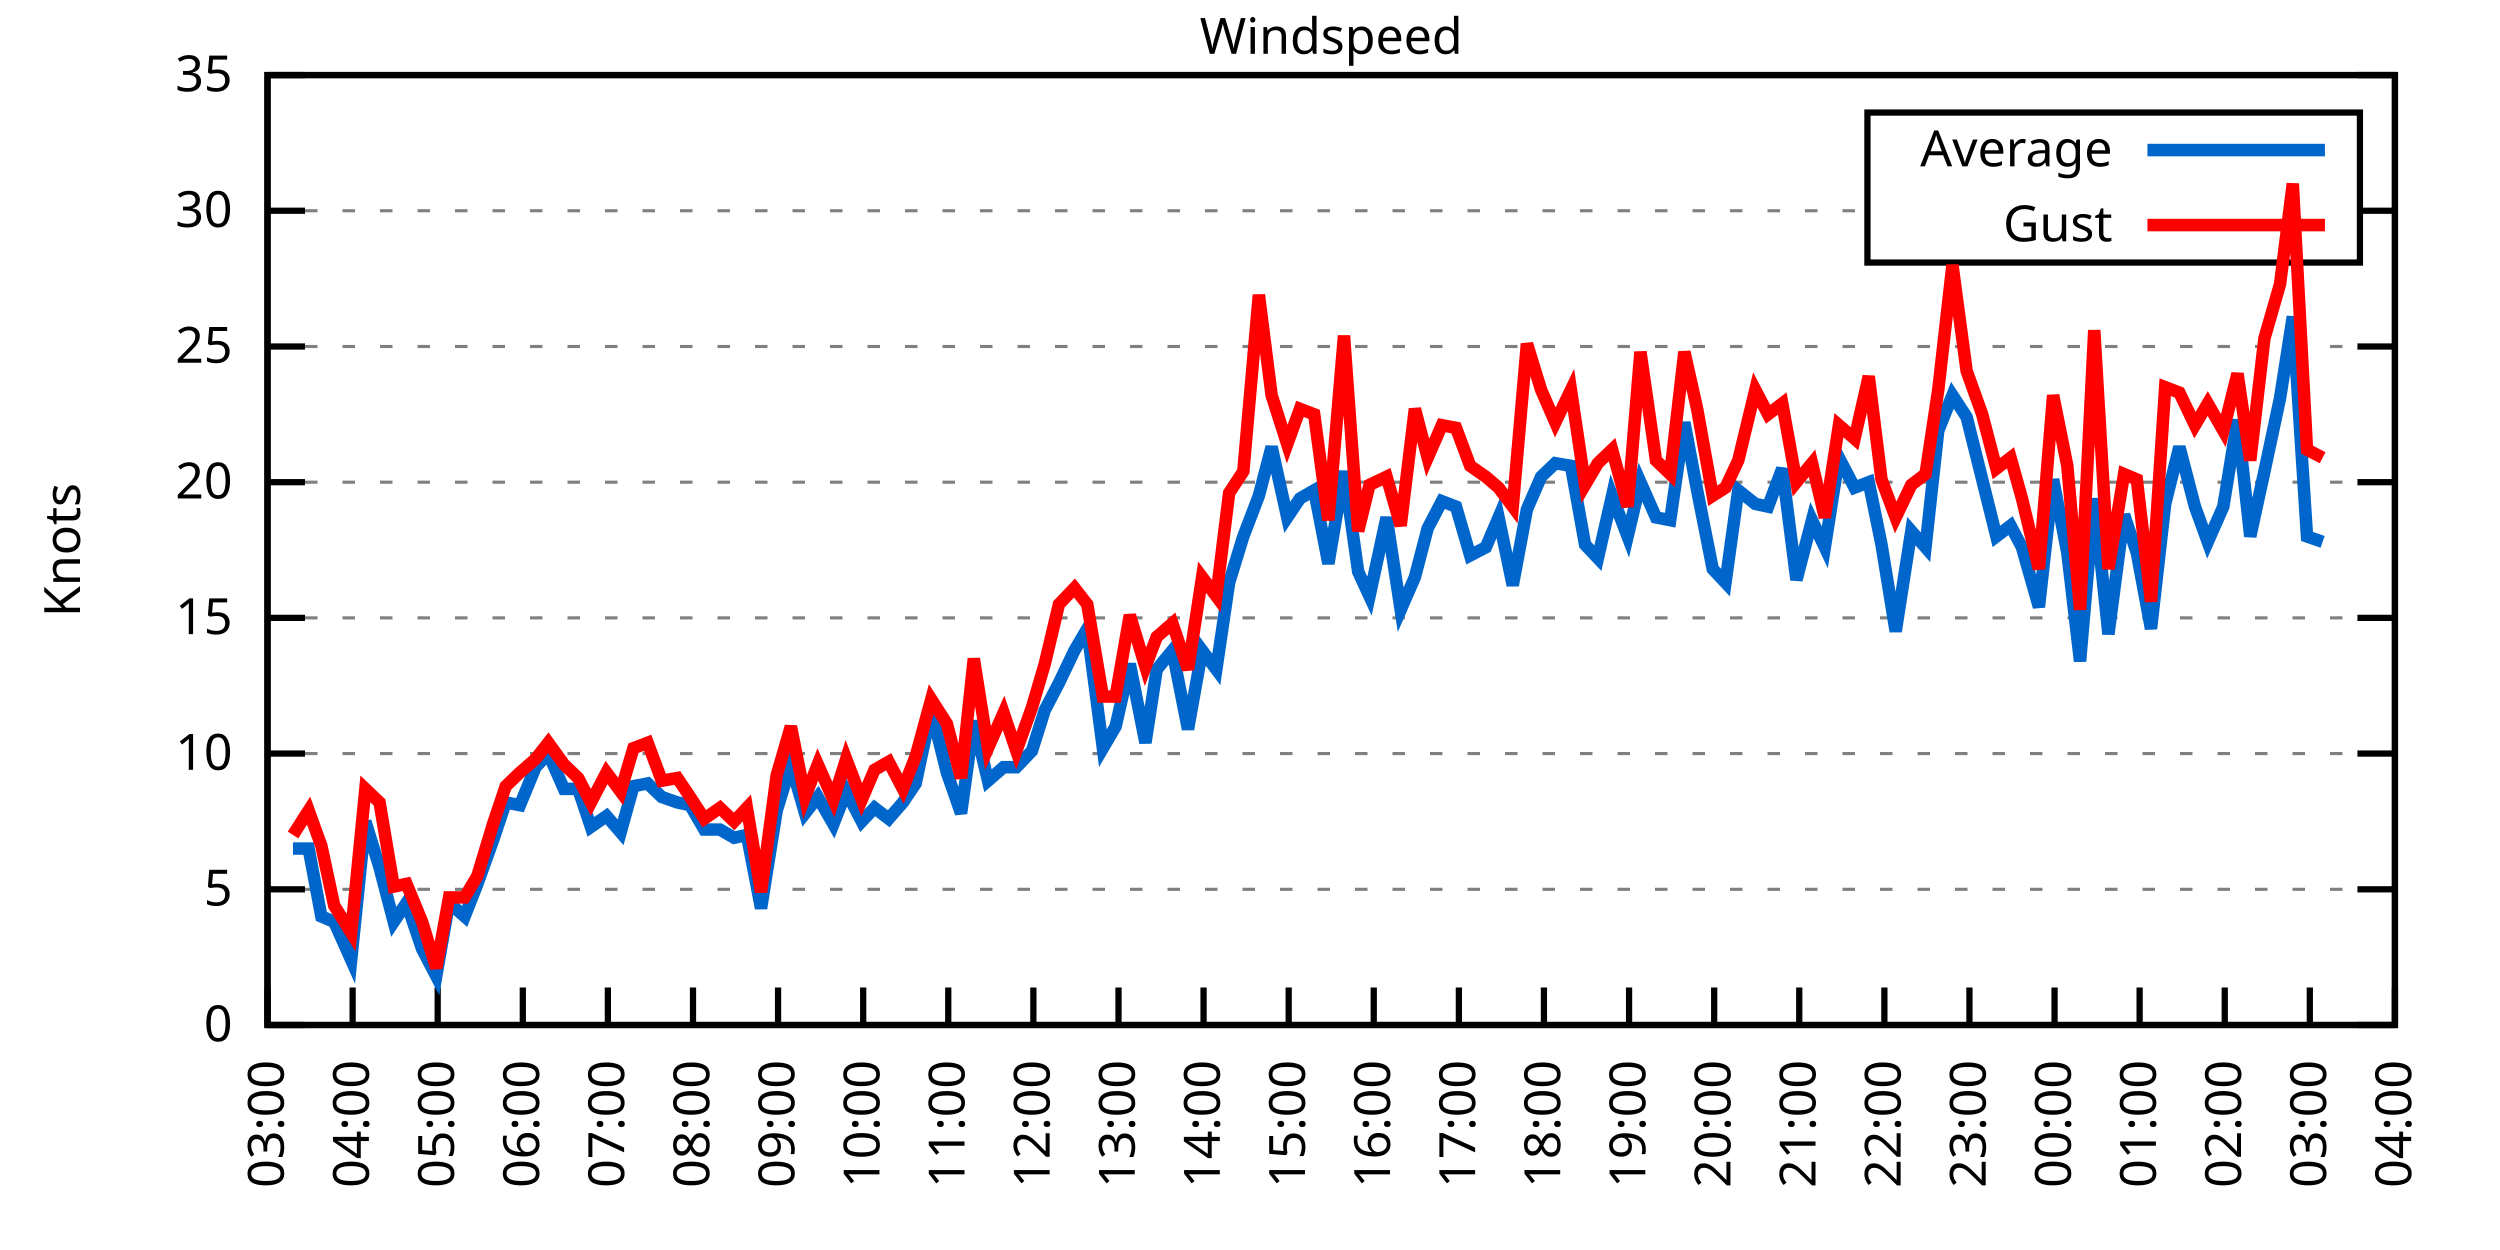
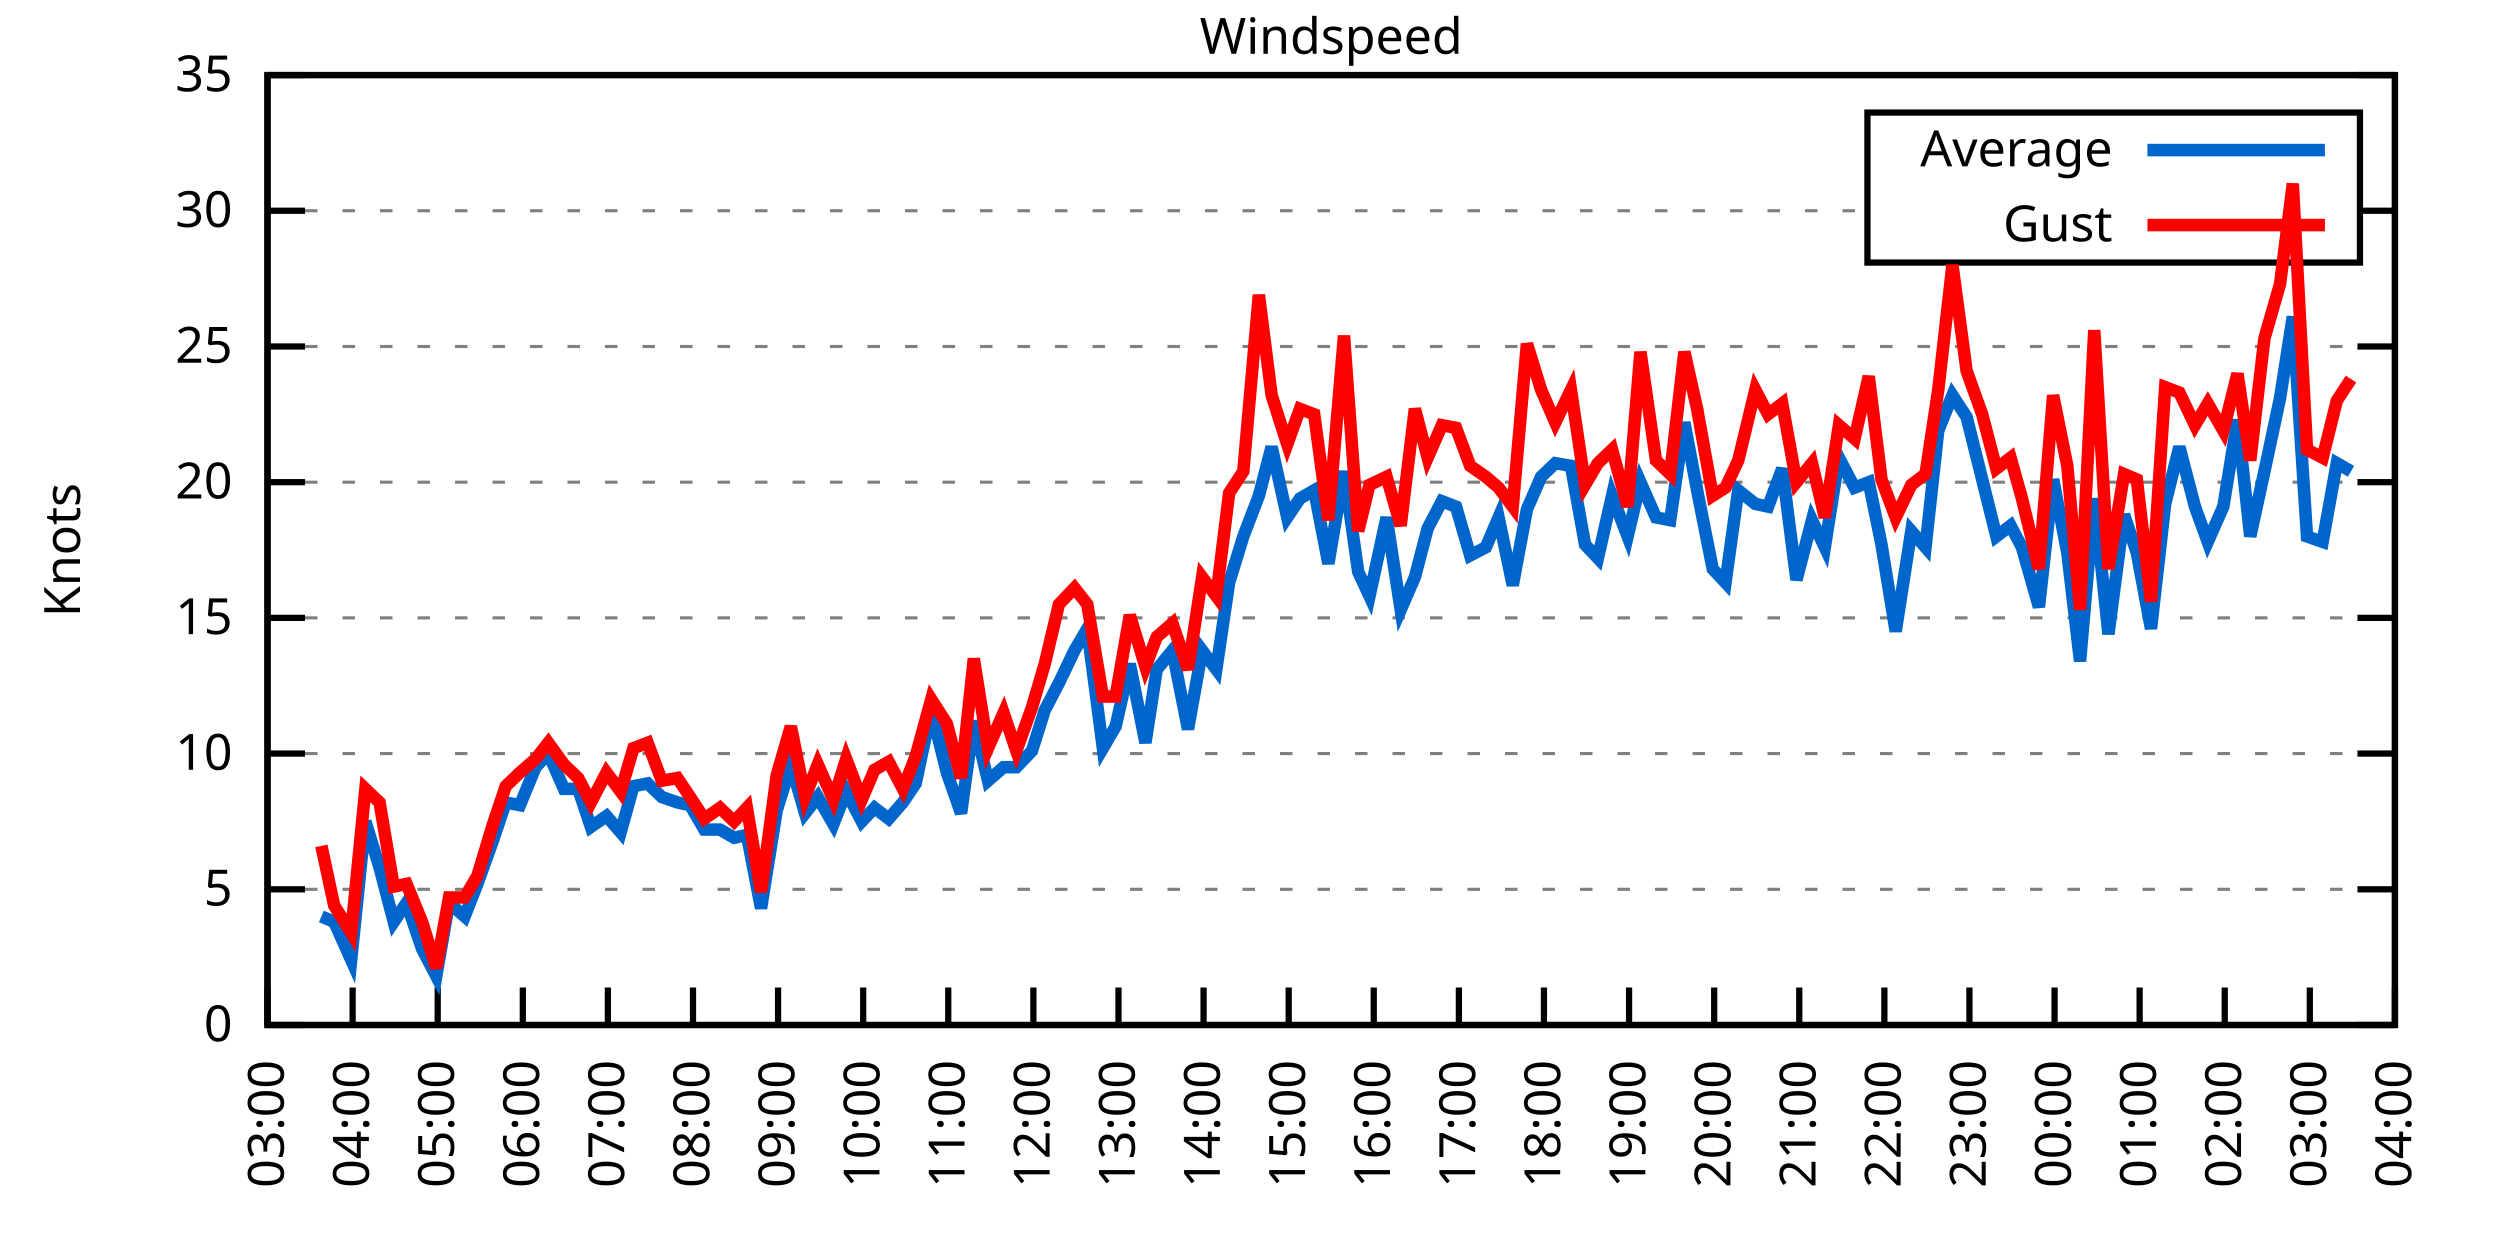
<svg xmlns="http://www.w3.org/2000/svg" xmlns:xlink="http://www.w3.org/1999/xlink" width="400" height="200" viewBox="0 0 400 200">
  <g id="gnuplot_canvas">
    <rect x="0" y="0" width="400" height="200" fill="none" />
    <defs>
      <circle id="gpDot" r="0.5" stroke-width="0.5" stroke="currentColor" />
      <path id="gpPt0" stroke-width="0.333" stroke="currentColor" d="M-1,0 h2 M0,-1 v2" />
      <path id="gpPt1" stroke-width="0.333" stroke="currentColor" d="M-1,-1 L1,1 M1,-1 L-1,1" />
      <path id="gpPt2" stroke-width="0.333" stroke="currentColor" d="M-1,0 L1,0 M0,-1 L0,1 M-1,-1 L1,1 M-1,1 L1,-1" />
      <rect id="gpPt3" stroke-width="0.333" stroke="currentColor" x="-1" y="-1" width="2" height="2" />
      <rect id="gpPt4" stroke-width="0.333" stroke="currentColor" fill="currentColor" x="-1" y="-1" width="2" height="2" />
      <circle id="gpPt5" stroke-width="0.333" stroke="currentColor" cx="0" cy="0" r="1" />
      <use xlink:href="#gpPt5" id="gpPt6" fill="currentColor" stroke="none" />
      <path id="gpPt7" stroke-width="0.333" stroke="currentColor" d="M0,-1.33 L-1.33,0.67 L1.33,0.67 z" />
      <use xlink:href="#gpPt7" id="gpPt8" fill="currentColor" stroke="none" />
      <use xlink:href="#gpPt7" id="gpPt9" stroke="currentColor" transform="rotate(180)" />
      <use xlink:href="#gpPt9" id="gpPt10" fill="currentColor" stroke="none" />
      <use xlink:href="#gpPt3" id="gpPt11" stroke="currentColor" transform="rotate(45)" />
      <use xlink:href="#gpPt11" id="gpPt12" fill="currentColor" stroke="none" />
      <path id="gpPt13" stroke-width="0.333" stroke="currentColor" d="M0,1.330 L1.265,0.411 L0.782,-1.067 L-0.782,-1.076 L-1.265,0.411 z" />
      <use xlink:href="#gpPt13" id="gpPt14" fill="currentColor" stroke="none" />
      <filter id="textbox" filterUnits="objectBoundingBox" x="0" y="0" height="1" width="1">
        <feFlood flood-color="white" flood-opacity="1" result="bgnd" />
        <feComposite in="SourceGraphic" in2="bgnd" operator="atop" />
      </filter>
      <filter id="greybox" filterUnits="objectBoundingBox" x="0" y="0" height="1" width="1">
        <feFlood flood-color="lightgrey" flood-opacity="1" result="grey" />
        <feComposite in="SourceGraphic" in2="grey" operator="atop" />
      </filter>
    </defs>
    <g fill="none" color="white" stroke="currentColor" stroke-width="1.00" stroke-linecap="butt" stroke-linejoin="miter">
</g>
    <g fill="none" color="black" stroke="currentColor" stroke-width="1.00" stroke-linecap="butt" stroke-linejoin="miter">
      <g stroke="none" shape-rendering="crispEdges">
        <polygon fill="rgb(255, 255, 255)" points="42.80,164.00 383.18,164.00 383.18,12.02 42.80,12.02 " />
      </g>
    </g>
    <g fill="none" color="black" stroke="currentColor" stroke-width="1.00" stroke-linecap="butt" stroke-linejoin="miter">
</g>
    <g fill="none" color="black" stroke="black" stroke-width="0.50" stroke-linecap="butt" stroke-linejoin="miter">
</g>
    <g fill="none" color="gray" stroke="currentColor" stroke-width="0.50" stroke-linecap="butt" stroke-linejoin="miter">
      <path stroke="gray" stroke-dasharray="2,4" class="gridline" d="M42.80,164.00 L383.19,164.00  " />
    </g>
    <g fill="none" color="gray" stroke="gray" stroke-width="1.00" stroke-linecap="butt" stroke-linejoin="miter">
</g>
    <g fill="none" color="black" stroke="currentColor" stroke-width="1.00" stroke-linecap="butt" stroke-linejoin="miter">
      <path stroke="black" d="M42.80,164.00 L48.80,164.00 M383.19,164.00 L377.19,164.00  " />
      <g transform="translate(37.20,166.60)" stroke="none" fill="black" font-family="Sans" font-size="8.00" text-anchor="end">
        <text>
          <tspan font-family="Sans"> 0</tspan>
        </text>
      </g>
    </g>
    <g fill="none" color="black" stroke="currentColor" stroke-width="1.00" stroke-linecap="butt" stroke-linejoin="miter">
</g>
    <g fill="none" color="black" stroke="black" stroke-width="0.50" stroke-linecap="butt" stroke-linejoin="miter">
</g>
    <g fill="none" color="gray" stroke="currentColor" stroke-width="0.50" stroke-linecap="butt" stroke-linejoin="miter">
      <path stroke="gray" stroke-dasharray="2,4" class="gridline" d="M42.80,142.29 L383.19,142.29  " />
    </g>
    <g fill="none" color="gray" stroke="gray" stroke-width="1.00" stroke-linecap="butt" stroke-linejoin="miter">
</g>
    <g fill="none" color="black" stroke="currentColor" stroke-width="1.00" stroke-linecap="butt" stroke-linejoin="miter">
      <path stroke="black" d="M42.80,142.29 L48.80,142.29 M383.19,142.29 L377.19,142.29  " />
      <g transform="translate(37.20,144.89)" stroke="none" fill="black" font-family="Sans" font-size="8.00" text-anchor="end">
        <text>
          <tspan font-family="Sans"> 5</tspan>
        </text>
      </g>
    </g>
    <g fill="none" color="black" stroke="currentColor" stroke-width="1.00" stroke-linecap="butt" stroke-linejoin="miter">
</g>
    <g fill="none" color="black" stroke="black" stroke-width="0.50" stroke-linecap="butt" stroke-linejoin="miter">
</g>
    <g fill="none" color="gray" stroke="currentColor" stroke-width="0.50" stroke-linecap="butt" stroke-linejoin="miter">
      <path stroke="gray" stroke-dasharray="2,4" class="gridline" d="M42.80,120.57 L383.19,120.57  " />
    </g>
    <g fill="none" color="gray" stroke="gray" stroke-width="1.00" stroke-linecap="butt" stroke-linejoin="miter">
</g>
    <g fill="none" color="black" stroke="currentColor" stroke-width="1.00" stroke-linecap="butt" stroke-linejoin="miter">
      <path stroke="black" d="M42.80,120.57 L48.80,120.57 M383.19,120.57 L377.19,120.57  " />
      <g transform="translate(37.20,123.17)" stroke="none" fill="black" font-family="Sans" font-size="8.00" text-anchor="end">
        <text>
          <tspan font-family="Sans"> 10</tspan>
        </text>
      </g>
    </g>
    <g fill="none" color="black" stroke="currentColor" stroke-width="1.00" stroke-linecap="butt" stroke-linejoin="miter">
</g>
    <g fill="none" color="black" stroke="black" stroke-width="0.50" stroke-linecap="butt" stroke-linejoin="miter">
</g>
    <g fill="none" color="gray" stroke="currentColor" stroke-width="0.50" stroke-linecap="butt" stroke-linejoin="miter">
      <path stroke="gray" stroke-dasharray="2,4" class="gridline" d="M42.80,98.86 L383.19,98.86  " />
    </g>
    <g fill="none" color="gray" stroke="gray" stroke-width="1.00" stroke-linecap="butt" stroke-linejoin="miter">
</g>
    <g fill="none" color="black" stroke="currentColor" stroke-width="1.00" stroke-linecap="butt" stroke-linejoin="miter">
      <path stroke="black" d="M42.80,98.86 L48.80,98.86 M383.19,98.86 L377.19,98.86  " />
      <g transform="translate(37.20,101.46)" stroke="none" fill="black" font-family="Sans" font-size="8.00" text-anchor="end">
        <text>
          <tspan font-family="Sans"> 15</tspan>
        </text>
      </g>
    </g>
    <g fill="none" color="black" stroke="currentColor" stroke-width="1.00" stroke-linecap="butt" stroke-linejoin="miter">
</g>
    <g fill="none" color="black" stroke="black" stroke-width="0.50" stroke-linecap="butt" stroke-linejoin="miter">
</g>
    <g fill="none" color="gray" stroke="currentColor" stroke-width="0.50" stroke-linecap="butt" stroke-linejoin="miter">
      <path stroke="gray" stroke-dasharray="2,4" class="gridline" d="M42.80,77.15 L383.19,77.15  " />
    </g>
    <g fill="none" color="gray" stroke="gray" stroke-width="1.00" stroke-linecap="butt" stroke-linejoin="miter">
</g>
    <g fill="none" color="black" stroke="currentColor" stroke-width="1.00" stroke-linecap="butt" stroke-linejoin="miter">
      <path stroke="black" d="M42.80,77.15 L48.80,77.15 M383.19,77.15 L377.19,77.15  " />
      <g transform="translate(37.20,79.75)" stroke="none" fill="black" font-family="Sans" font-size="8.00" text-anchor="end">
        <text>
          <tspan font-family="Sans"> 20</tspan>
        </text>
      </g>
    </g>
    <g fill="none" color="black" stroke="currentColor" stroke-width="1.00" stroke-linecap="butt" stroke-linejoin="miter">
</g>
    <g fill="none" color="black" stroke="black" stroke-width="0.50" stroke-linecap="butt" stroke-linejoin="miter">
</g>
    <g fill="none" color="gray" stroke="currentColor" stroke-width="0.50" stroke-linecap="butt" stroke-linejoin="miter">
      <path stroke="gray" stroke-dasharray="2,4" class="gridline" d="M42.80,55.44 L383.19,55.44  " />
    </g>
    <g fill="none" color="gray" stroke="gray" stroke-width="1.00" stroke-linecap="butt" stroke-linejoin="miter">
</g>
    <g fill="none" color="black" stroke="currentColor" stroke-width="1.00" stroke-linecap="butt" stroke-linejoin="miter">
      <path stroke="black" d="M42.80,55.44 L48.80,55.44 M383.19,55.44 L377.19,55.44  " />
      <g transform="translate(37.20,58.04)" stroke="none" fill="black" font-family="Sans" font-size="8.00" text-anchor="end">
        <text>
          <tspan font-family="Sans"> 25</tspan>
        </text>
      </g>
    </g>
    <g fill="none" color="black" stroke="currentColor" stroke-width="1.00" stroke-linecap="butt" stroke-linejoin="miter">
</g>
    <g fill="none" color="black" stroke="black" stroke-width="0.50" stroke-linecap="butt" stroke-linejoin="miter">
</g>
    <g fill="none" color="gray" stroke="currentColor" stroke-width="0.50" stroke-linecap="butt" stroke-linejoin="miter">
      <path stroke="gray" stroke-dasharray="2,4" class="gridline" d="M42.80,33.72 L298.79,33.72 M377.59,33.72 L383.19,33.72  " />
    </g>
    <g fill="none" color="gray" stroke="gray" stroke-width="1.00" stroke-linecap="butt" stroke-linejoin="miter">
</g>
    <g fill="none" color="black" stroke="currentColor" stroke-width="1.00" stroke-linecap="butt" stroke-linejoin="miter">
      <path stroke="black" d="M42.80,33.72 L48.80,33.72 M383.19,33.72 L377.19,33.72  " />
      <g transform="translate(37.20,36.32)" stroke="none" fill="black" font-family="Sans" font-size="8.00" text-anchor="end">
        <text>
          <tspan font-family="Sans"> 30</tspan>
        </text>
      </g>
    </g>
    <g fill="none" color="black" stroke="currentColor" stroke-width="1.00" stroke-linecap="butt" stroke-linejoin="miter">
</g>
    <g fill="none" color="black" stroke="black" stroke-width="0.50" stroke-linecap="butt" stroke-linejoin="miter">
</g>
    <g fill="none" color="gray" stroke="currentColor" stroke-width="0.50" stroke-linecap="butt" stroke-linejoin="miter">
      <path stroke="gray" stroke-dasharray="2,4" class="gridline" d="M42.80,12.01 L383.19,12.01  " />
    </g>
    <g fill="none" color="gray" stroke="gray" stroke-width="1.00" stroke-linecap="butt" stroke-linejoin="miter">
</g>
    <g fill="none" color="black" stroke="currentColor" stroke-width="1.00" stroke-linecap="butt" stroke-linejoin="miter">
      <path stroke="black" d="M42.80,12.01 L48.80,12.01 M383.19,12.01 L377.19,12.01  " />
      <g transform="translate(37.20,14.61)" stroke="none" fill="black" font-family="Sans" font-size="8.00" text-anchor="end">
        <text>
          <tspan font-family="Sans"> 35</tspan>
        </text>
      </g>
    </g>
    <g fill="none" color="black" stroke="currentColor" stroke-width="1.00" stroke-linecap="butt" stroke-linejoin="miter">
      <path stroke="black" d="M42.80,164.00 L42.80,158.00  " />
      <g transform="translate(45.40,169.60) rotate(270.00)" stroke="none" fill="black" font-family="Sans" font-size="8.00" text-anchor="end">
        <text>
          <tspan font-family="Sans">03:00</tspan>
        </text>
      </g>
    </g>
    <g fill="none" color="black" stroke="currentColor" stroke-width="1.00" stroke-linecap="butt" stroke-linejoin="miter">
      <path stroke="black" d="M56.42,164.00 L56.42,158.00  " />
      <g transform="translate(59.02,169.60) rotate(270.00)" stroke="none" fill="black" font-family="Sans" font-size="8.00" text-anchor="end">
        <text>
          <tspan font-family="Sans">04:00</tspan>
        </text>
      </g>
    </g>
    <g fill="none" color="black" stroke="currentColor" stroke-width="1.00" stroke-linecap="butt" stroke-linejoin="miter">
      <path stroke="black" d="M70.03,164.00 L70.03,158.00  " />
      <g transform="translate(72.63,169.60) rotate(270.00)" stroke="none" fill="black" font-family="Sans" font-size="8.00" text-anchor="end">
        <text>
          <tspan font-family="Sans">05:00</tspan>
        </text>
      </g>
    </g>
    <g fill="none" color="black" stroke="currentColor" stroke-width="1.00" stroke-linecap="butt" stroke-linejoin="miter">
      <path stroke="black" d="M83.65,164.00 L83.65,158.00  " />
      <g transform="translate(86.25,169.60) rotate(270.00)" stroke="none" fill="black" font-family="Sans" font-size="8.00" text-anchor="end">
        <text>
          <tspan font-family="Sans">06:00</tspan>
        </text>
      </g>
    </g>
    <g fill="none" color="black" stroke="currentColor" stroke-width="1.00" stroke-linecap="butt" stroke-linejoin="miter">
      <path stroke="black" d="M97.26,164.00 L97.26,158.00  " />
      <g transform="translate(99.86,169.60) rotate(270.00)" stroke="none" fill="black" font-family="Sans" font-size="8.00" text-anchor="end">
        <text>
          <tspan font-family="Sans">07:00</tspan>
        </text>
      </g>
    </g>
    <g fill="none" color="black" stroke="currentColor" stroke-width="1.00" stroke-linecap="butt" stroke-linejoin="miter">
      <path stroke="black" d="M110.88,164.00 L110.88,158.00  " />
      <g transform="translate(113.48,169.60) rotate(270.00)" stroke="none" fill="black" font-family="Sans" font-size="8.00" text-anchor="end">
        <text>
          <tspan font-family="Sans">08:00</tspan>
        </text>
      </g>
    </g>
    <g fill="none" color="black" stroke="currentColor" stroke-width="1.00" stroke-linecap="butt" stroke-linejoin="miter">
      <path stroke="black" d="M124.49,164.00 L124.49,158.00  " />
      <g transform="translate(127.09,169.60) rotate(270.00)" stroke="none" fill="black" font-family="Sans" font-size="8.00" text-anchor="end">
        <text>
          <tspan font-family="Sans">09:00</tspan>
        </text>
      </g>
    </g>
    <g fill="none" color="black" stroke="currentColor" stroke-width="1.00" stroke-linecap="butt" stroke-linejoin="miter">
      <path stroke="black" d="M138.11,164.00 L138.11,158.00  " />
      <g transform="translate(140.71,169.60) rotate(270.00)" stroke="none" fill="black" font-family="Sans" font-size="8.00" text-anchor="end">
        <text>
          <tspan font-family="Sans">10:00</tspan>
        </text>
      </g>
    </g>
    <g fill="none" color="black" stroke="currentColor" stroke-width="1.00" stroke-linecap="butt" stroke-linejoin="miter">
      <path stroke="black" d="M151.72,164.00 L151.72,158.00  " />
      <g transform="translate(154.32,169.60) rotate(270.00)" stroke="none" fill="black" font-family="Sans" font-size="8.00" text-anchor="end">
        <text>
          <tspan font-family="Sans">11:00</tspan>
        </text>
      </g>
    </g>
    <g fill="none" color="black" stroke="currentColor" stroke-width="1.00" stroke-linecap="butt" stroke-linejoin="miter">
      <path stroke="black" d="M165.34,164.00 L165.34,158.00  " />
      <g transform="translate(167.94,169.60) rotate(270.00)" stroke="none" fill="black" font-family="Sans" font-size="8.00" text-anchor="end">
        <text>
          <tspan font-family="Sans">12:00</tspan>
        </text>
      </g>
    </g>
    <g fill="none" color="black" stroke="currentColor" stroke-width="1.00" stroke-linecap="butt" stroke-linejoin="miter">
      <path stroke="black" d="M178.96,164.00 L178.96,158.00  " />
      <g transform="translate(181.56,169.60) rotate(270.00)" stroke="none" fill="black" font-family="Sans" font-size="8.00" text-anchor="end">
        <text>
          <tspan font-family="Sans">13:00</tspan>
        </text>
      </g>
    </g>
    <g fill="none" color="black" stroke="currentColor" stroke-width="1.00" stroke-linecap="butt" stroke-linejoin="miter">
      <path stroke="black" d="M192.57,164.00 L192.57,158.00  " />
      <g transform="translate(195.17,169.60) rotate(270.00)" stroke="none" fill="black" font-family="Sans" font-size="8.00" text-anchor="end">
        <text>
          <tspan font-family="Sans">14:00</tspan>
        </text>
      </g>
    </g>
    <g fill="none" color="black" stroke="currentColor" stroke-width="1.00" stroke-linecap="butt" stroke-linejoin="miter">
      <path stroke="black" d="M206.19,164.00 L206.19,158.00  " />
      <g transform="translate(208.79,169.60) rotate(270.00)" stroke="none" fill="black" font-family="Sans" font-size="8.00" text-anchor="end">
        <text>
          <tspan font-family="Sans">15:00</tspan>
        </text>
      </g>
    </g>
    <g fill="none" color="black" stroke="currentColor" stroke-width="1.00" stroke-linecap="butt" stroke-linejoin="miter">
      <path stroke="black" d="M219.80,164.00 L219.80,158.00  " />
      <g transform="translate(222.40,169.60) rotate(270.00)" stroke="none" fill="black" font-family="Sans" font-size="8.00" text-anchor="end">
        <text>
          <tspan font-family="Sans">16:00</tspan>
        </text>
      </g>
    </g>
    <g fill="none" color="black" stroke="currentColor" stroke-width="1.00" stroke-linecap="butt" stroke-linejoin="miter">
      <path stroke="black" d="M233.42,164.00 L233.42,158.00  " />
      <g transform="translate(236.02,169.60) rotate(270.00)" stroke="none" fill="black" font-family="Sans" font-size="8.00" text-anchor="end">
        <text>
          <tspan font-family="Sans">17:00</tspan>
        </text>
      </g>
    </g>
    <g fill="none" color="black" stroke="currentColor" stroke-width="1.00" stroke-linecap="butt" stroke-linejoin="miter">
      <path stroke="black" d="M247.03,164.00 L247.03,158.00  " />
      <g transform="translate(249.63,169.60) rotate(270.00)" stroke="none" fill="black" font-family="Sans" font-size="8.00" text-anchor="end">
        <text>
          <tspan font-family="Sans">18:00</tspan>
        </text>
      </g>
    </g>
    <g fill="none" color="black" stroke="currentColor" stroke-width="1.00" stroke-linecap="butt" stroke-linejoin="miter">
      <path stroke="black" d="M260.65,164.00 L260.65,158.00  " />
      <g transform="translate(263.25,169.60) rotate(270.00)" stroke="none" fill="black" font-family="Sans" font-size="8.00" text-anchor="end">
        <text>
          <tspan font-family="Sans">19:00</tspan>
        </text>
      </g>
    </g>
    <g fill="none" color="black" stroke="currentColor" stroke-width="1.00" stroke-linecap="butt" stroke-linejoin="miter">
      <path stroke="black" d="M274.27,164.00 L274.27,158.00  " />
      <g transform="translate(276.87,169.60) rotate(270.00)" stroke="none" fill="black" font-family="Sans" font-size="8.00" text-anchor="end">
        <text>
          <tspan font-family="Sans">20:00</tspan>
        </text>
      </g>
    </g>
    <g fill="none" color="black" stroke="currentColor" stroke-width="1.00" stroke-linecap="butt" stroke-linejoin="miter">
      <path stroke="black" d="M287.88,164.00 L287.88,158.00  " />
      <g transform="translate(290.48,169.60) rotate(270.00)" stroke="none" fill="black" font-family="Sans" font-size="8.00" text-anchor="end">
        <text>
          <tspan font-family="Sans">21:00</tspan>
        </text>
      </g>
    </g>
    <g fill="none" color="black" stroke="currentColor" stroke-width="1.00" stroke-linecap="butt" stroke-linejoin="miter">
      <path stroke="black" d="M301.50,164.00 L301.50,158.00  " />
      <g transform="translate(304.10,169.60) rotate(270.00)" stroke="none" fill="black" font-family="Sans" font-size="8.00" text-anchor="end">
        <text>
          <tspan font-family="Sans">22:00</tspan>
        </text>
      </g>
    </g>
    <g fill="none" color="black" stroke="currentColor" stroke-width="1.00" stroke-linecap="butt" stroke-linejoin="miter">
      <path stroke="black" d="M315.11,164.00 L315.11,158.00  " />
      <g transform="translate(317.71,169.60) rotate(270.00)" stroke="none" fill="black" font-family="Sans" font-size="8.00" text-anchor="end">
        <text>
          <tspan font-family="Sans">23:00</tspan>
        </text>
      </g>
    </g>
    <g fill="none" color="black" stroke="currentColor" stroke-width="1.00" stroke-linecap="butt" stroke-linejoin="miter">
      <path stroke="black" d="M328.73,164.00 L328.73,158.00  " />
      <g transform="translate(331.33,169.60) rotate(270.00)" stroke="none" fill="black" font-family="Sans" font-size="8.00" text-anchor="end">
        <text>
          <tspan font-family="Sans">00:00</tspan>
        </text>
      </g>
    </g>
    <g fill="none" color="black" stroke="currentColor" stroke-width="1.00" stroke-linecap="butt" stroke-linejoin="miter">
      <path stroke="black" d="M342.34,164.00 L342.34,158.00  " />
      <g transform="translate(344.94,169.60) rotate(270.00)" stroke="none" fill="black" font-family="Sans" font-size="8.00" text-anchor="end">
        <text>
          <tspan font-family="Sans">01:00</tspan>
        </text>
      </g>
    </g>
    <g fill="none" color="black" stroke="currentColor" stroke-width="1.00" stroke-linecap="butt" stroke-linejoin="miter">
      <path stroke="black" d="M355.96,164.00 L355.96,158.00  " />
      <g transform="translate(358.56,169.60) rotate(270.00)" stroke="none" fill="black" font-family="Sans" font-size="8.00" text-anchor="end">
        <text>
          <tspan font-family="Sans">02:00</tspan>
        </text>
      </g>
    </g>
    <g fill="none" color="black" stroke="currentColor" stroke-width="1.00" stroke-linecap="butt" stroke-linejoin="miter">
      <path stroke="black" d="M369.57,164.00 L369.57,158.00  " />
      <g transform="translate(372.17,169.60) rotate(270.00)" stroke="none" fill="black" font-family="Sans" font-size="8.00" text-anchor="end">
        <text>
          <tspan font-family="Sans">03:00</tspan>
        </text>
      </g>
    </g>
    <g fill="none" color="black" stroke="currentColor" stroke-width="1.00" stroke-linecap="butt" stroke-linejoin="miter">
      <path stroke="black" d="M383.19,164.00 L383.19,158.00  " />
      <g transform="translate(385.79,169.60) rotate(270.00)" stroke="none" fill="black" font-family="Sans" font-size="8.00" text-anchor="end">
        <text>
          <tspan font-family="Sans">04:00</tspan>
        </text>
      </g>
    </g>
    <g fill="none" color="black" stroke="currentColor" stroke-width="1.00" stroke-linecap="butt" stroke-linejoin="miter">
</g>
    <g fill="none" color="black" stroke="currentColor" stroke-width="1.00" stroke-linecap="butt" stroke-linejoin="miter">
      <path stroke="black" d="M42.80,12.01 L42.80,164.00 L383.19,164.00 L383.19,12.01 L42.80,12.01 Z  " />
    </g>
    <g fill="none" color="black" stroke="currentColor" stroke-width="1.00" stroke-linecap="butt" stroke-linejoin="miter">
</g>
    <g fill="none" color="black" stroke="currentColor" stroke-width="1.00" stroke-linecap="butt" stroke-linejoin="miter">
      <path stroke="black" d="M298.79,42.01 L298.79,18.01 L377.59,18.01 L377.59,42.01 L298.79,42.01 Z  " />
    </g>
    <g id="Windspeed_plot_1">
      <g fill="none" color="white" stroke="black" stroke-width="2.00" stroke-linecap="butt" stroke-linejoin="miter">
</g>
      <g fill="none" color="black" stroke="currentColor" stroke-width="2.00" stroke-linecap="butt" stroke-linejoin="miter">
        <g transform="translate(337.99,26.61)" stroke="none" fill="black" font-family="Sans" font-size="8.00" text-anchor="end">
          <text>
            <tspan font-family="Sans">Average</tspan>
          </text>
        </g>
      </g>
      <g fill="none" color="black" stroke="currentColor" stroke-width="2.00" stroke-linecap="butt" stroke-linejoin="miter">
-         <path stroke="rgb(  0, 102, 204)" d="M343.59,24.01 L371.99,24.01 M46.88,135.77 L49.38,135.77 L51.42,146.63 L53.47,147.50 L56.19,153.58 L58.46,131.43   L60.73,138.81 L63.00,147.50 L65.04,144.46 L67.54,151.84 L69.80,156.18 L71.85,144.46 L74.34,146.63 L76.39,141.42   L78.88,134.47 L80.92,128.39 L83.19,128.83 L85.69,122.75 L87.73,120.57 L90.23,126.22 L92.50,126.22 L94.54,132.30   L97.04,130.56 L99.30,133.17 L101.35,125.79 L103.62,125.35 L105.89,127.52 L108.38,128.39 L110.42,128.83 L112.69,132.73   L115.19,132.73 L117.46,134.04 L119.50,133.60 L121.77,145.33 L124.27,129.69 L126.54,122.31 L128.81,130.13 L130.85,127.52   L133.34,131.86 L135.39,126.65 L137.88,131.43 L139.92,129.26 L142.19,131.00 L144.46,128.39 L146.51,125.35 L149.00,113.63   L151.50,123.61 L153.77,130.13 L155.81,115.36 L158.08,124.92 L160.57,122.75 L162.62,122.75 L165.11,120.14 L167.16,113.63   L169.43,109.28 L171.92,104.07 L173.96,100.60 L176.46,119.71 L178.50,116.23 L180.77,106.24 L183.27,118.84 L185.08,107.11   L187.58,104.07 L190.08,116.67 L192.34,104.07 L194.61,107.11 L196.66,93.22 L198.93,85.83 L201.42,79.32 L203.46,71.50   L205.96,82.79 L208.00,79.75 L210.27,78.45 L212.54,90.18 L215.04,75.41 L217.31,91.48 L219.12,95.39 L221.85,82.79   L224.11,97.56 L226.38,92.35 L228.43,84.53 L230.70,80.19 L232.96,81.06 L235.23,88.87 L237.73,87.57 L239.77,82.79   L242.04,93.65 L244.31,81.49 L246.58,76.28 L248.85,74.11 L251.35,74.54 L253.61,87.14 L255.66,89.31 L257.93,79.32   L260.42,85.83 L262.47,77.15 L264.96,82.79 L267.23,83.23 L269.50,67.59 L271.54,78.45 L274.04,91.04 L276.08,93.22   L278.12,78.45 L280.85,80.62 L282.89,81.06 L285.16,74.98 L287.43,92.78 L289.92,83.23 L291.97,87.57 L294.23,73.24   L296.73,78.02 L299.00,77.15 L301.04,87.14 L303.31,101.03 L305.81,84.97 L308.08,87.57 L310.12,68.90 L312.39,63.25   L314.66,66.73 L317.15,76.71 L319.42,85.83 L321.69,84.10 L323.51,87.57 L326.23,97.12 L328.50,76.71 L330.77,88.44   L332.81,105.81 L335.08,79.75 L337.35,101.47 L339.85,82.36 L341.89,88.44 L344.16,100.60 L346.43,80.62 L348.70,71.50   L351.19,81.06 L353.24,86.70 L355.73,81.06 L358.00,67.16 L360.04,85.83 L362.31,75.41 L364.81,63.69 L366.85,50.66   L369.12,85.83 L371.62,86.70  " />
+         <path stroke="rgb(  0, 102, 204)" d="M343.59,24.01 L371.99,24.01 M51.42,146.63 L53.47,147.50 L56.19,153.58 L58.46,131.43 L60.73,138.81 L63.00,147.50   L65.04,144.46 L67.54,151.84 L69.80,156.18 L71.85,144.46 L74.34,146.63 L76.39,141.42 L78.88,134.47 L80.92,128.39   L83.19,128.83 L85.69,122.75 L87.73,120.57 L90.23,126.22 L92.50,126.22 L94.54,132.30 L97.04,130.56 L99.30,133.17   L101.35,125.79 L103.62,125.35 L105.89,127.52 L108.38,128.39 L110.42,128.83 L112.69,132.73 L115.19,132.73 L117.46,134.04   L119.50,133.60 L121.77,145.33 L124.27,129.69 L126.54,122.31 L128.81,130.13 L130.85,127.52 L133.34,131.86 L135.39,126.65   L137.88,131.43 L139.92,129.26 L142.19,131.00 L144.46,128.39 L146.51,125.35 L149.00,113.63 L151.50,123.61 L153.77,130.13   L155.81,115.36 L158.08,124.92 L160.57,122.75 L162.62,122.75 L165.11,120.14 L167.16,113.63 L169.43,109.28 L171.92,104.07   L173.96,100.60 L176.46,119.71 L178.50,116.23 L180.77,106.24 L183.27,118.84 L185.08,107.11 L187.58,104.07 L190.08,116.67   L192.34,104.07 L194.61,107.11 L196.66,93.22 L198.93,85.83 L201.42,79.32 L203.46,71.50 L205.96,82.79 L208.00,79.75   L210.27,78.45 L212.54,90.18 L215.04,75.41 L217.31,91.48 L219.12,95.39 L221.85,82.79 L224.11,97.56 L226.38,92.35   L228.43,84.53 L230.70,80.19 L232.96,81.06 L235.23,88.87 L237.73,87.57 L239.77,82.79 L242.04,93.65 L244.31,81.49   L246.58,76.28 L248.85,74.11 L251.35,74.54 L253.61,87.14 L255.66,89.31 L257.93,79.32 L260.42,85.83 L262.47,77.15   L264.96,82.79 L267.23,83.23 L269.50,67.59 L271.54,78.45 L274.04,91.04 L276.08,93.22 L278.12,78.45 L280.85,80.62   L282.89,81.06 L285.16,74.98 L287.43,92.78 L289.92,83.23 L291.97,87.57 L294.23,73.24 L296.73,78.02 L299.00,77.15   L301.04,87.14 L303.31,101.03 L305.81,84.97 L308.08,87.57 L310.12,68.90 L312.39,63.25 L314.66,66.73 L317.15,76.71   L319.42,85.83 L321.69,84.10 L323.51,87.57 L326.23,97.12 L328.50,76.71 L330.77,88.44 L332.81,105.81 L335.08,79.75   L337.35,101.47 L339.85,82.36 L341.89,88.44 L344.16,100.60 L346.43,80.62 L348.70,71.50 L351.19,81.06 L353.24,86.70   L355.73,81.06 L358.00,67.16 L360.04,85.83 L362.31,75.41 L364.81,63.69 L366.85,50.66 L369.12,85.83 L371.62,86.70   L373.89,74.11 L376.16,75.41  " />
      </g>
    </g>
    <g id="Windspeed_plot_2">
      <g fill="none" color="black" stroke="currentColor" stroke-width="2.00" stroke-linecap="butt" stroke-linejoin="miter">
        <g transform="translate(337.99,38.61)" stroke="none" fill="black" font-family="Sans" font-size="8.00" text-anchor="end">
          <text>
            <tspan font-family="Sans">Gust</tspan>
          </text>
        </g>
      </g>
      <g fill="none" color="black" stroke="currentColor" stroke-width="2.00" stroke-linecap="butt" stroke-linejoin="miter">
-         <path stroke="rgb(255,   0,   0)" d="M343.59,36.01 L371.99,36.01 M46.88,133.60 L49.38,129.69 L51.42,135.34 L53.47,144.89 L56.19,149.24 L58.46,126.22   L60.73,128.39 L63.00,141.85 L65.04,141.42 L67.54,147.50 L69.80,154.88 L71.85,143.59 L74.34,143.59 L76.39,140.12   L78.88,131.86 L80.92,125.79 L83.19,123.61 L85.69,121.44 L87.73,118.84 L90.23,122.31 L92.50,124.48 L94.54,128.39   L97.04,123.61 L99.30,126.65 L101.35,119.71 L103.62,118.84 L105.89,124.92 L108.38,124.48 L110.42,127.52 L112.69,131.00   L115.19,129.26 L117.46,131.43 L119.50,129.26 L121.77,142.72 L124.27,124.05 L126.54,116.23 L128.81,127.52 L130.85,122.31   L133.34,127.96 L135.39,121.44 L137.88,127.96 L139.92,123.18 L142.19,121.88 L144.46,126.22 L146.51,121.01 L149.00,111.89   L151.50,115.80 L153.77,124.48 L155.81,105.38 L158.08,119.71 L160.57,114.06 L162.62,120.14 L165.11,113.19 L167.16,106.24   L169.43,96.69 L171.92,94.08 L173.96,96.69 L176.46,111.45 L178.50,111.45 L180.77,98.43 L183.27,106.68 L185.08,101.90   L187.58,99.73 L190.08,107.11 L192.34,92.35 L194.61,95.39 L196.66,78.89 L198.93,75.41 L201.42,47.18 L203.46,63.25   L205.96,71.07 L208.00,65.42 L210.27,66.29 L212.54,83.23 L215.04,53.70 L217.31,84.97 L219.12,77.58 L221.85,76.28   L224.11,84.10 L226.38,65.42 L228.43,73.24 L230.70,68.03 L232.96,68.46 L235.23,74.54 L237.73,76.28 L239.77,78.02   L242.04,81.06 L244.31,55.00 L246.58,62.38 L248.85,67.59 L251.35,62.38 L253.61,77.58 L255.66,74.11 L257.93,71.94   L260.42,81.06 L262.47,56.30 L264.96,73.67 L267.23,75.85 L269.50,56.30 L271.54,65.42 L274.04,79.32 L276.08,78.02   L278.12,73.67 L280.85,62.38 L282.89,66.29 L285.16,64.56 L287.43,77.15 L289.92,74.11 L291.97,82.79 L294.23,68.03   L296.73,70.20 L299.00,60.21 L301.04,76.71 L303.31,82.79 L305.81,77.58 L308.08,75.85 L310.12,62.38 L312.39,42.41   L314.66,59.34 L317.15,66.29 L319.42,74.98 L321.69,73.24 L323.51,79.75 L326.23,91.04 L328.50,63.25 L330.77,74.54   L332.81,97.56 L335.08,52.83 L337.35,91.04 L339.85,75.85 L341.89,76.71 L344.16,96.26 L346.43,61.95 L348.70,62.82   L351.19,68.03 L353.24,64.56 L355.73,68.90 L358.00,59.78 L360.04,73.67 L362.31,54.13 L364.81,45.45 L366.85,29.38   L369.12,71.94 L371.62,73.24  " />
+         <path stroke="rgb(255,   0,   0)" d="M343.59,36.01 L371.99,36.01 M51.42,135.34 L53.47,144.89 L56.19,149.24 L58.46,126.22 L60.73,128.39 L63.00,141.85   L65.04,141.42 L67.54,147.50 L69.80,154.88 L71.85,143.59 L74.34,143.59 L76.39,140.12 L78.88,131.86 L80.92,125.79   L83.19,123.61 L85.69,121.44 L87.73,118.84 L90.23,122.31 L92.50,124.48 L94.54,128.39 L97.04,123.61 L99.30,126.65   L101.35,119.71 L103.62,118.84 L105.89,124.92 L108.38,124.48 L110.42,127.52 L112.69,131.00 L115.19,129.26 L117.46,131.43   L119.50,129.26 L121.77,142.72 L124.27,124.05 L126.54,116.23 L128.81,127.52 L130.85,122.31 L133.34,127.96 L135.39,121.44   L137.88,127.96 L139.92,123.18 L142.19,121.88 L144.46,126.22 L146.51,121.01 L149.00,111.89 L151.50,115.80 L153.77,124.48   L155.81,105.38 L158.08,119.71 L160.57,114.06 L162.62,120.14 L165.11,113.19 L167.16,106.24 L169.43,96.69 L171.92,94.08   L173.96,96.69 L176.46,111.45 L178.50,111.45 L180.77,98.43 L183.27,106.68 L185.08,101.90 L187.58,99.73 L190.08,107.11   L192.34,92.35 L194.61,95.39 L196.66,78.89 L198.93,75.41 L201.42,47.18 L203.46,63.25 L205.96,71.07 L208.00,65.42   L210.27,66.29 L212.54,83.23 L215.04,53.70 L217.31,84.97 L219.12,77.58 L221.85,76.28 L224.11,84.10 L226.38,65.42   L228.43,73.24 L230.70,68.03 L232.96,68.46 L235.23,74.54 L237.73,76.28 L239.77,78.02 L242.04,81.06 L244.31,55.00   L246.58,62.38 L248.85,67.59 L251.35,62.38 L253.61,77.58 L255.66,74.11 L257.93,71.94 L260.42,81.06 L262.47,56.30   L264.96,73.67 L267.23,75.85 L269.50,56.30 L271.54,65.42 L274.04,79.32 L276.08,78.02 L278.12,73.67 L280.85,62.38   L282.89,66.29 L285.16,64.56 L287.43,77.15 L289.92,74.11 L291.97,82.79 L294.23,68.03 L296.73,70.20 L299.00,60.21   L301.04,76.71 L303.31,82.79 L305.81,77.58 L308.08,75.85 L310.12,62.38 L312.39,42.41 L314.66,59.34 L317.15,66.29   L319.42,74.98 L321.69,73.24 L323.51,79.75 L326.23,91.04 L328.50,63.25 L330.77,74.54 L332.81,97.56 L335.08,52.83   L337.35,91.04 L339.85,75.85 L341.89,76.71 L344.16,96.26 L346.43,61.95 L348.70,62.82 L351.19,68.03 L353.24,64.56   L355.73,68.90 L358.00,59.78 L360.04,73.67 L362.31,54.13 L364.81,45.45 L366.85,29.38 L369.12,71.94 L371.62,73.24   L373.89,64.12 L376.16,60.65  " />
      </g>
    </g>
    <g fill="none" color="black" stroke="currentColor" stroke-width="2.00" stroke-linecap="butt" stroke-linejoin="miter">
</g>
    <g fill="none" color="black" stroke="black" stroke-width="1.00" stroke-linecap="butt" stroke-linejoin="miter">
</g>
    <g fill="none" color="black" stroke="currentColor" stroke-width="1.00" stroke-linecap="butt" stroke-linejoin="miter">
      <path stroke="black" d="M42.80,12.01 L42.80,164.00 L383.19,164.00 L383.19,12.01 L42.80,12.01 Z  " />
      <g transform="translate(12.80,88.01) rotate(270.00)" stroke="none" fill="black" font-family="Sans" font-size="8.00" text-anchor="middle">
        <text>
          <tspan font-family="Sans">Knots</tspan>
        </text>
      </g>
    </g>
    <g fill="none" color="black" stroke="currentColor" stroke-width="1.00" stroke-linecap="butt" stroke-linejoin="miter">
</g>
    <g fill="none" color="black" stroke="currentColor" stroke-width="1.00" stroke-linecap="butt" stroke-linejoin="miter">
      <g transform="translate(212.99,8.61)" stroke="none" fill="black" font-family="Sans" font-size="8.00" text-anchor="middle">
        <text>
          <tspan font-family="Sans">Windspeed</tspan>
        </text>
      </g>
    </g>
    <g fill="none" color="black" stroke="currentColor" stroke-width="1.00" stroke-linecap="butt" stroke-linejoin="miter">
</g>
  </g>
</svg>
